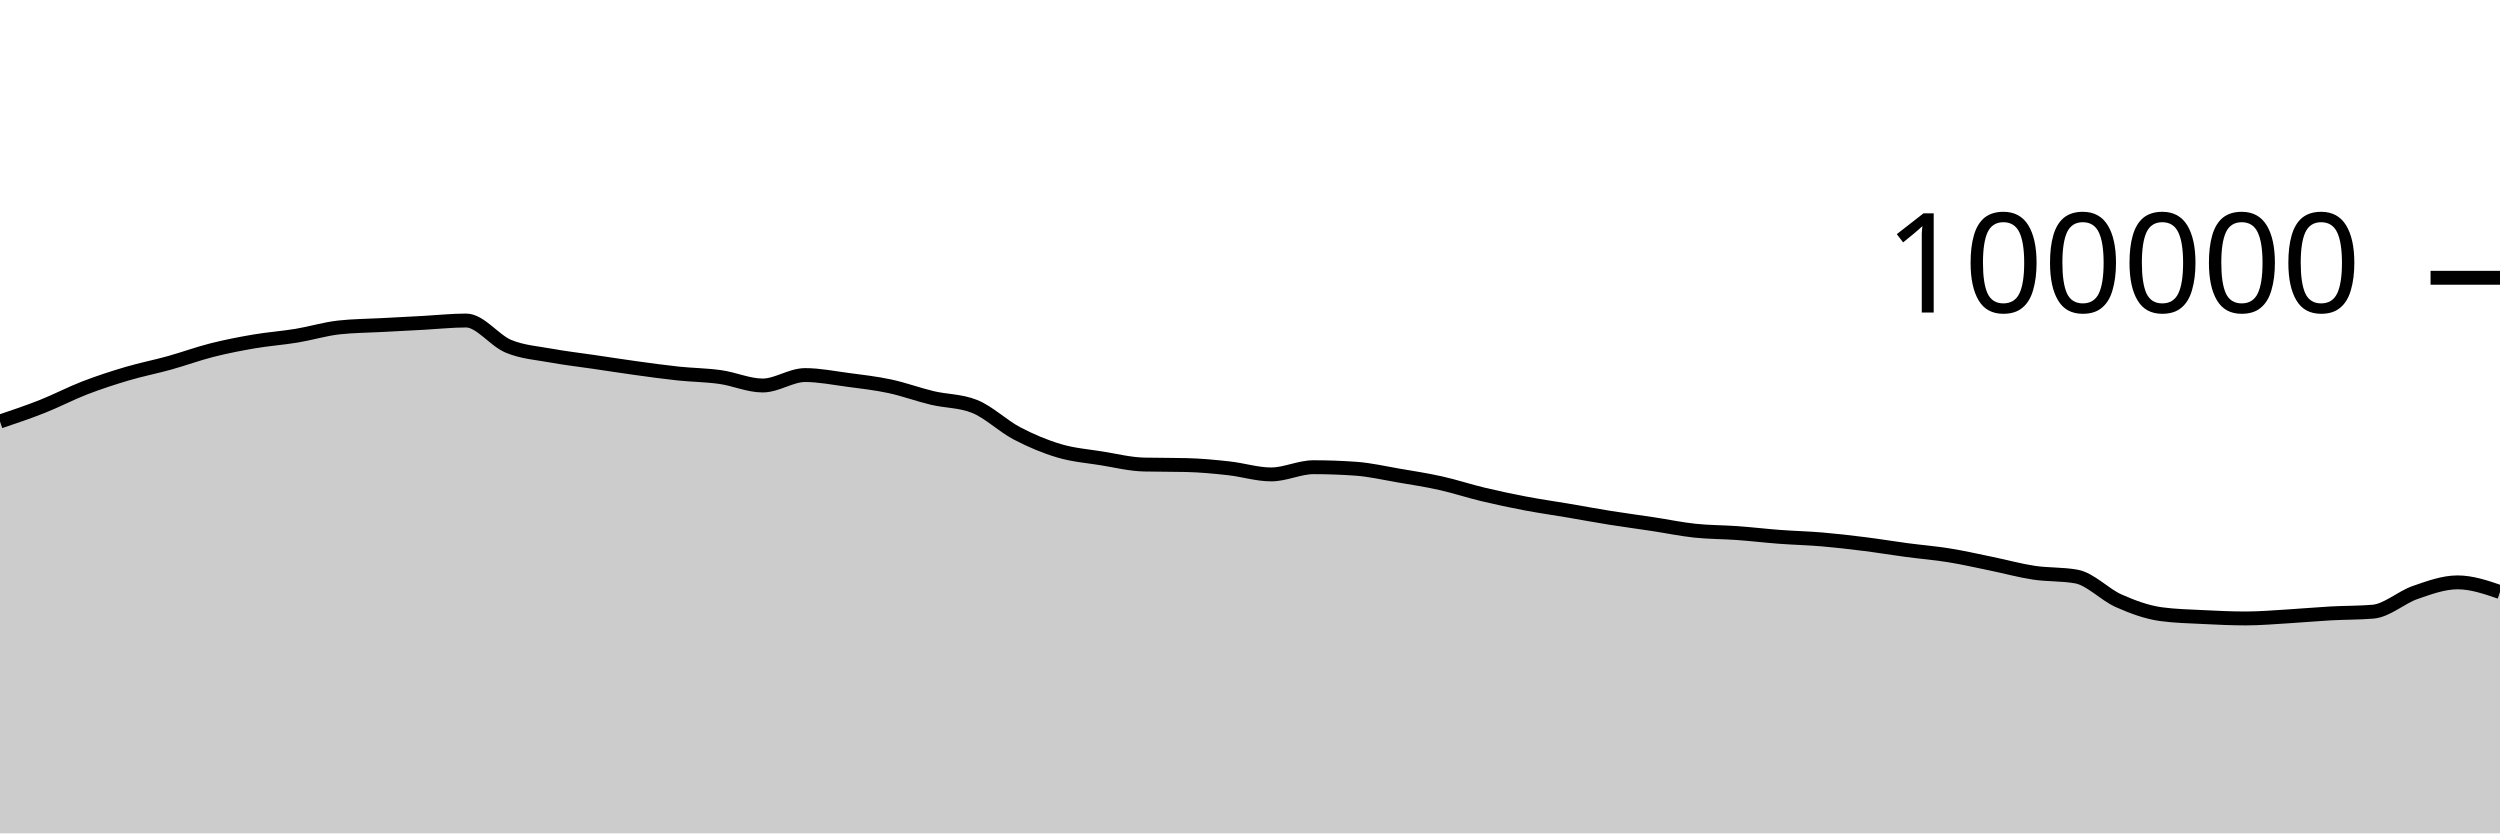
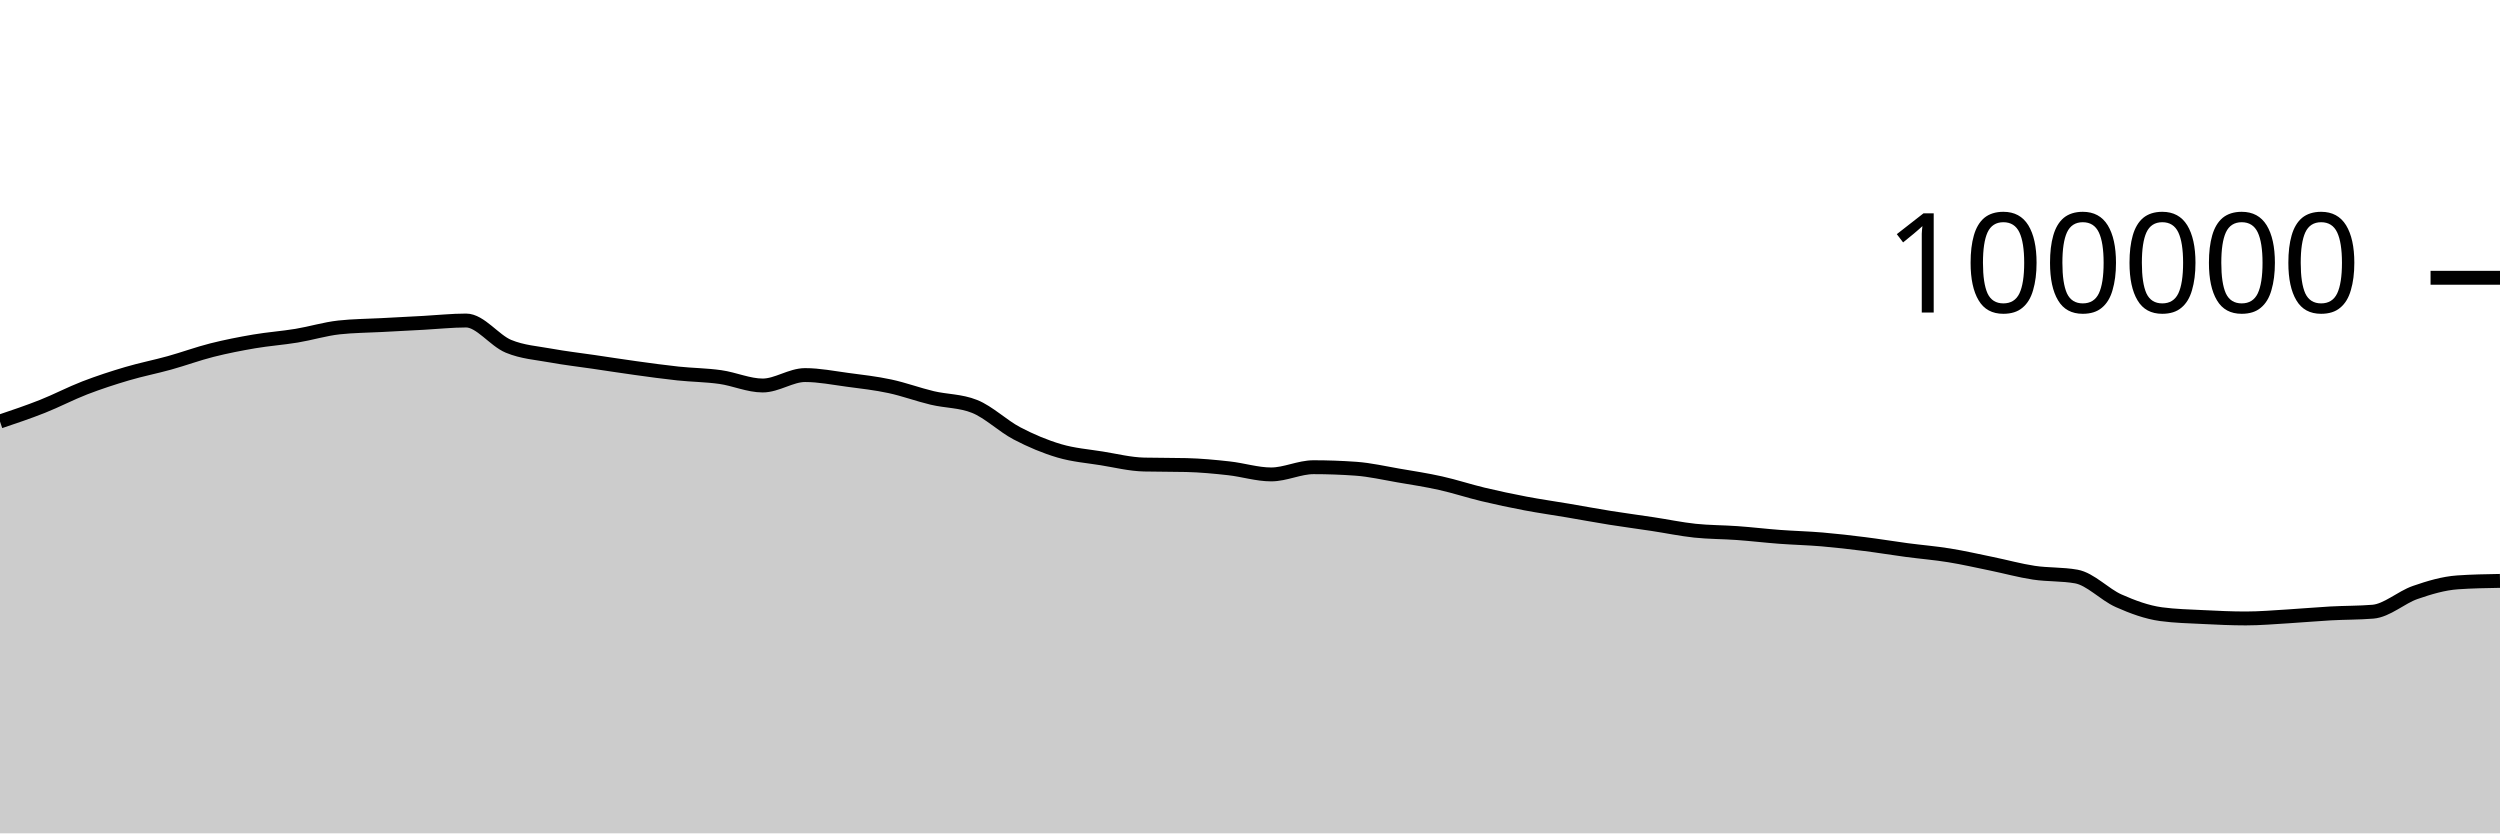
<svg xmlns="http://www.w3.org/2000/svg" viewBox="0 0 180 60">
  <g transform="translate(0,20)">
-     <path class="area" fill="rgba(0, 0, 0, 0.2)" d="M0,10.349C1.017,10.006,2.034,9.664,3.051,9.261C4.068,8.858,5.085,8.322,6.102,7.929C7.119,7.537,8.136,7.206,9.153,6.906C10.169,6.605,11.186,6.409,12.203,6.126C13.22,5.843,14.237,5.468,15.254,5.21C16.271,4.953,17.288,4.755,18.305,4.581C19.322,4.408,20.339,4.338,21.356,4.17C22.373,4.002,23.39,3.687,24.407,3.575C25.424,3.462,26.441,3.461,27.458,3.406C28.475,3.351,29.492,3.298,30.508,3.244C31.525,3.189,32.542,3.077,33.559,3.077C34.576,3.077,35.593,4.513,36.61,4.933C37.627,5.354,38.644,5.415,39.661,5.601C40.678,5.788,41.695,5.902,42.712,6.052C43.729,6.202,44.746,6.361,45.763,6.501C46.78,6.641,47.797,6.784,48.814,6.892C49.831,7,50.847,7.004,51.864,7.148C52.881,7.292,53.898,7.756,54.915,7.756C55.932,7.756,56.949,7.005,57.966,7.005C58.983,7.005,60,7.211,61.017,7.346C62.034,7.48,63.051,7.594,64.068,7.812C65.085,8.029,66.102,8.409,67.119,8.651C68.136,8.893,69.153,8.855,70.169,9.262C71.186,9.669,72.203,10.669,73.22,11.202C74.237,11.735,75.254,12.162,76.271,12.462C77.288,12.763,78.305,12.839,79.322,13.003C80.339,13.167,81.356,13.423,82.373,13.447C83.39,13.472,84.407,13.459,85.424,13.484C86.441,13.509,87.458,13.605,88.475,13.718C89.492,13.83,90.508,14.158,91.525,14.158C92.542,14.158,93.559,13.639,94.576,13.639C95.593,13.639,96.61,13.676,97.627,13.749C98.644,13.822,99.661,14.06,100.678,14.234C101.695,14.407,102.712,14.563,103.729,14.79C104.746,15.017,105.763,15.355,106.78,15.598C107.797,15.841,108.814,16.057,109.831,16.25C110.847,16.443,111.864,16.586,112.881,16.758C113.898,16.931,114.915,17.121,115.932,17.284C116.949,17.446,117.966,17.578,118.983,17.733C120,17.887,121.017,18.101,122.034,18.21C123.051,18.318,124.068,18.308,125.085,18.382C126.102,18.456,127.119,18.577,128.136,18.653C129.153,18.729,130.169,18.752,131.186,18.838C132.203,18.925,133.22,19.043,134.237,19.171C135.254,19.298,136.271,19.468,137.288,19.604C138.305,19.739,139.322,19.82,140.339,19.985C141.356,20.149,142.373,20.383,143.39,20.591C144.407,20.8,145.424,21.083,146.441,21.236C147.458,21.389,148.475,21.327,149.492,21.509C150.508,21.691,151.525,22.803,152.542,23.255C153.559,23.707,154.576,24.08,155.593,24.22C156.61,24.359,157.627,24.377,158.644,24.429C159.661,24.48,160.678,24.528,161.695,24.528C162.712,24.528,163.729,24.438,164.746,24.378C165.763,24.318,166.78,24.222,167.797,24.166C168.814,24.11,169.831,24.125,170.847,24.042C171.864,23.959,172.881,23.009,173.898,22.657C174.915,22.305,175.932,21.93,176.949,21.93C177.966,21.93,178.983,22.278,180,22.626L180,40C178.983,40,177.966,40,176.949,40C175.932,40,174.915,40,173.898,40C172.881,40,171.864,40,170.847,40C169.831,40,168.814,40,167.797,40C166.78,40,165.763,40,164.746,40C163.729,40,162.712,40,161.695,40C160.678,40,159.661,40,158.644,40C157.627,40,156.61,40,155.593,40C154.576,40,153.559,40,152.542,40C151.525,40,150.508,40,149.492,40C148.475,40,147.458,40,146.441,40C145.424,40,144.407,40,143.39,40C142.373,40,141.356,40,140.339,40C139.322,40,138.305,40,137.288,40C136.271,40,135.254,40,134.237,40C133.22,40,132.203,40,131.186,40C130.169,40,129.153,40,128.136,40C127.119,40,126.102,40,125.085,40C124.068,40,123.051,40,122.034,40C121.017,40,120,40,118.983,40C117.966,40,116.949,40,115.932,40C114.915,40,113.898,40,112.881,40C111.864,40,110.847,40,109.831,40C108.814,40,107.797,40,106.78,40C105.763,40,104.746,40,103.729,40C102.712,40,101.695,40,100.678,40C99.661,40,98.644,40,97.627,40C96.61,40,95.593,40,94.576,40C93.559,40,92.542,40,91.525,40C90.508,40,89.492,40,88.475,40C87.458,40,86.441,40,85.424,40C84.407,40,83.39,40,82.373,40C81.356,40,80.339,40,79.322,40C78.305,40,77.288,40,76.271,40C75.254,40,74.237,40,73.22,40C72.203,40,71.186,40,70.169,40C69.153,40,68.136,40,67.119,40C66.102,40,65.085,40,64.068,40C63.051,40,62.034,40,61.017,40C60,40,58.983,40,57.966,40C56.949,40,55.932,40,54.915,40C53.898,40,52.881,40,51.864,40C50.847,40,49.831,40,48.814,40C47.797,40,46.78,40,45.763,40C44.746,40,43.729,40,42.712,40C41.695,40,40.678,40,39.661,40C38.644,40,37.627,40,36.61,40C35.593,40,34.576,40,33.559,40C32.542,40,31.525,40,30.508,40C29.492,40,28.475,40,27.458,40C26.441,40,25.424,40,24.407,40C23.39,40,22.373,40,21.356,40C20.339,40,19.322,40,18.305,40C17.288,40,16.271,40,15.254,40C14.237,40,13.22,40,12.203,40C11.186,40,10.169,40,9.153,40C8.136,40,7.119,40,6.102,40C5.085,40,4.068,40,3.051,40C2.034,40,1.017,40,0,40Z" />
-     <path class="line" stroke="black" fill="none" d="M0,10.349C1.017,10.006,2.034,9.664,3.051,9.261C4.068,8.858,5.085,8.322,6.102,7.929C7.119,7.537,8.136,7.206,9.153,6.906C10.169,6.605,11.186,6.409,12.203,6.126C13.22,5.843,14.237,5.468,15.254,5.21C16.271,4.953,17.288,4.755,18.305,4.581C19.322,4.408,20.339,4.338,21.356,4.17C22.373,4.002,23.39,3.687,24.407,3.575C25.424,3.462,26.441,3.461,27.458,3.406C28.475,3.351,29.492,3.298,30.508,3.244C31.525,3.189,32.542,3.077,33.559,3.077C34.576,3.077,35.593,4.513,36.61,4.933C37.627,5.354,38.644,5.415,39.661,5.601C40.678,5.788,41.695,5.902,42.712,6.052C43.729,6.202,44.746,6.361,45.763,6.501C46.78,6.641,47.797,6.784,48.814,6.892C49.831,7,50.847,7.004,51.864,7.148C52.881,7.292,53.898,7.756,54.915,7.756C55.932,7.756,56.949,7.005,57.966,7.005C58.983,7.005,60,7.211,61.017,7.346C62.034,7.48,63.051,7.594,64.068,7.812C65.085,8.029,66.102,8.409,67.119,8.651C68.136,8.893,69.153,8.855,70.169,9.262C71.186,9.669,72.203,10.669,73.22,11.202C74.237,11.735,75.254,12.162,76.271,12.462C77.288,12.763,78.305,12.839,79.322,13.003C80.339,13.167,81.356,13.423,82.373,13.447C83.39,13.472,84.407,13.459,85.424,13.484C86.441,13.509,87.458,13.605,88.475,13.718C89.492,13.83,90.508,14.158,91.525,14.158C92.542,14.158,93.559,13.639,94.576,13.639C95.593,13.639,96.61,13.676,97.627,13.749C98.644,13.822,99.661,14.06,100.678,14.234C101.695,14.407,102.712,14.563,103.729,14.79C104.746,15.017,105.763,15.355,106.78,15.598C107.797,15.841,108.814,16.057,109.831,16.25C110.847,16.443,111.864,16.586,112.881,16.758C113.898,16.931,114.915,17.121,115.932,17.284C116.949,17.446,117.966,17.578,118.983,17.733C120,17.887,121.017,18.101,122.034,18.21C123.051,18.318,124.068,18.308,125.085,18.382C126.102,18.456,127.119,18.577,128.136,18.653C129.153,18.729,130.169,18.752,131.186,18.838C132.203,18.925,133.22,19.043,134.237,19.171C135.254,19.298,136.271,19.468,137.288,19.604C138.305,19.739,139.322,19.82,140.339,19.985C141.356,20.149,142.373,20.383,143.39,20.591C144.407,20.8,145.424,21.083,146.441,21.236C147.458,21.389,148.475,21.327,149.492,21.509C150.508,21.691,151.525,22.803,152.542,23.255C153.559,23.707,154.576,24.08,155.593,24.22C156.61,24.359,157.627,24.377,158.644,24.429C159.661,24.48,160.678,24.528,161.695,24.528C162.712,24.528,163.729,24.438,164.746,24.378C165.763,24.318,166.78,24.222,167.797,24.166C168.814,24.11,169.831,24.125,170.847,24.042C171.864,23.959,172.881,23.009,173.898,22.657C174.915,22.305,175.932,21.93,176.949,21.93C177.966,21.93,178.983,22.278,180,22.626" />
+     <path class="area" fill="rgba(0, 0, 0, 0.2)" d="M0,10.349C1.017,10.006,2.034,9.664,3.051,9.261C4.068,8.858,5.085,8.322,6.102,7.929C7.119,7.537,8.136,7.206,9.153,6.906C10.169,6.605,11.186,6.409,12.203,6.126C13.22,5.843,14.237,5.468,15.254,5.21C16.271,4.953,17.288,4.755,18.305,4.581C19.322,4.408,20.339,4.338,21.356,4.17C22.373,4.002,23.39,3.687,24.407,3.575C25.424,3.462,26.441,3.461,27.458,3.406C28.475,3.351,29.492,3.298,30.508,3.244C31.525,3.189,32.542,3.077,33.559,3.077C34.576,3.077,35.593,4.513,36.61,4.933C37.627,5.354,38.644,5.415,39.661,5.601C40.678,5.788,41.695,5.902,42.712,6.052C43.729,6.202,44.746,6.361,45.763,6.501C46.78,6.641,47.797,6.784,48.814,6.892C49.831,7,50.847,7.004,51.864,7.148C52.881,7.292,53.898,7.756,54.915,7.756C55.932,7.756,56.949,7.005,57.966,7.005C58.983,7.005,60,7.211,61.017,7.346C62.034,7.48,63.051,7.594,64.068,7.812C65.085,8.029,66.102,8.409,67.119,8.651C68.136,8.893,69.153,8.855,70.169,9.262C71.186,9.669,72.203,10.669,73.22,11.202C74.237,11.735,75.254,12.162,76.271,12.462C77.288,12.763,78.305,12.839,79.322,13.003C80.339,13.167,81.356,13.423,82.373,13.447C83.39,13.472,84.407,13.459,85.424,13.484C86.441,13.509,87.458,13.605,88.475,13.718C89.492,13.83,90.508,14.158,91.525,14.158C92.542,14.158,93.559,13.639,94.576,13.639C95.593,13.639,96.61,13.676,97.627,13.749C98.644,13.822,99.661,14.06,100.678,14.234C101.695,14.407,102.712,14.563,103.729,14.79C104.746,15.017,105.763,15.355,106.78,15.598C107.797,15.841,108.814,16.057,109.831,16.25C110.847,16.443,111.864,16.586,112.881,16.758C113.898,16.931,114.915,17.121,115.932,17.284C116.949,17.446,117.966,17.578,118.983,17.733C120,17.887,121.017,18.101,122.034,18.21C123.051,18.318,124.068,18.308,125.085,18.382C126.102,18.456,127.119,18.577,128.136,18.653C129.153,18.729,130.169,18.752,131.186,18.838C132.203,18.925,133.22,19.043,134.237,19.171C135.254,19.298,136.271,19.468,137.288,19.604C138.305,19.739,139.322,19.82,140.339,19.985C141.356,20.149,142.373,20.383,143.39,20.591C144.407,20.8,145.424,21.083,146.441,21.236C147.458,21.389,148.475,21.327,149.492,21.509C150.508,21.691,151.525,22.803,152.542,23.255C153.559,23.707,154.576,24.08,155.593,24.22C156.61,24.359,157.627,24.377,158.644,24.429C159.661,24.48,160.678,24.528,161.695,24.528C162.712,24.528,163.729,24.438,164.746,24.378C165.763,24.318,166.78,24.222,167.797,24.166C168.814,24.11,169.831,24.125,170.847,24.042C171.864,23.959,172.881,23.009,173.898,22.657C174.915,22.305,175.932,22.001,176.949,21.93C177.966,21.859,178.983,21.841,180,21.824L180,40C178.983,40,177.966,40,176.949,40C175.932,40,174.915,40,173.898,40C172.881,40,171.864,40,170.847,40C169.831,40,168.814,40,167.797,40C166.78,40,165.763,40,164.746,40C163.729,40,162.712,40,161.695,40C160.678,40,159.661,40,158.644,40C157.627,40,156.61,40,155.593,40C154.576,40,153.559,40,152.542,40C151.525,40,150.508,40,149.492,40C148.475,40,147.458,40,146.441,40C145.424,40,144.407,40,143.39,40C142.373,40,141.356,40,140.339,40C139.322,40,138.305,40,137.288,40C136.271,40,135.254,40,134.237,40C133.22,40,132.203,40,131.186,40C130.169,40,129.153,40,128.136,40C127.119,40,126.102,40,125.085,40C124.068,40,123.051,40,122.034,40C121.017,40,120,40,118.983,40C117.966,40,116.949,40,115.932,40C114.915,40,113.898,40,112.881,40C111.864,40,110.847,40,109.831,40C108.814,40,107.797,40,106.78,40C105.763,40,104.746,40,103.729,40C102.712,40,101.695,40,100.678,40C99.661,40,98.644,40,97.627,40C96.61,40,95.593,40,94.576,40C93.559,40,92.542,40,91.525,40C90.508,40,89.492,40,88.475,40C87.458,40,86.441,40,85.424,40C84.407,40,83.39,40,82.373,40C81.356,40,80.339,40,79.322,40C78.305,40,77.288,40,76.271,40C75.254,40,74.237,40,73.22,40C72.203,40,71.186,40,70.169,40C69.153,40,68.136,40,67.119,40C66.102,40,65.085,40,64.068,40C63.051,40,62.034,40,61.017,40C60,40,58.983,40,57.966,40C56.949,40,55.932,40,54.915,40C53.898,40,52.881,40,51.864,40C50.847,40,49.831,40,48.814,40C47.797,40,46.78,40,45.763,40C44.746,40,43.729,40,42.712,40C41.695,40,40.678,40,39.661,40C38.644,40,37.627,40,36.61,40C35.593,40,34.576,40,33.559,40C32.542,40,31.525,40,30.508,40C29.492,40,28.475,40,27.458,40C26.441,40,25.424,40,24.407,40C23.39,40,22.373,40,21.356,40C20.339,40,19.322,40,18.305,40C17.288,40,16.271,40,15.254,40C14.237,40,13.22,40,12.203,40C11.186,40,10.169,40,9.153,40C8.136,40,7.119,40,6.102,40C5.085,40,4.068,40,3.051,40C2.034,40,1.017,40,0,40Z" />
+     <path class="line" stroke="black" fill="none" d="M0,10.349C1.017,10.006,2.034,9.664,3.051,9.261C4.068,8.858,5.085,8.322,6.102,7.929C7.119,7.537,8.136,7.206,9.153,6.906C10.169,6.605,11.186,6.409,12.203,6.126C13.22,5.843,14.237,5.468,15.254,5.21C16.271,4.953,17.288,4.755,18.305,4.581C19.322,4.408,20.339,4.338,21.356,4.17C22.373,4.002,23.39,3.687,24.407,3.575C25.424,3.462,26.441,3.461,27.458,3.406C28.475,3.351,29.492,3.298,30.508,3.244C31.525,3.189,32.542,3.077,33.559,3.077C34.576,3.077,35.593,4.513,36.61,4.933C37.627,5.354,38.644,5.415,39.661,5.601C40.678,5.788,41.695,5.902,42.712,6.052C43.729,6.202,44.746,6.361,45.763,6.501C46.78,6.641,47.797,6.784,48.814,6.892C49.831,7,50.847,7.004,51.864,7.148C52.881,7.292,53.898,7.756,54.915,7.756C55.932,7.756,56.949,7.005,57.966,7.005C58.983,7.005,60,7.211,61.017,7.346C62.034,7.48,63.051,7.594,64.068,7.812C65.085,8.029,66.102,8.409,67.119,8.651C68.136,8.893,69.153,8.855,70.169,9.262C71.186,9.669,72.203,10.669,73.22,11.202C74.237,11.735,75.254,12.162,76.271,12.462C77.288,12.763,78.305,12.839,79.322,13.003C80.339,13.167,81.356,13.423,82.373,13.447C83.39,13.472,84.407,13.459,85.424,13.484C86.441,13.509,87.458,13.605,88.475,13.718C89.492,13.83,90.508,14.158,91.525,14.158C92.542,14.158,93.559,13.639,94.576,13.639C95.593,13.639,96.61,13.676,97.627,13.749C98.644,13.822,99.661,14.06,100.678,14.234C101.695,14.407,102.712,14.563,103.729,14.79C104.746,15.017,105.763,15.355,106.78,15.598C107.797,15.841,108.814,16.057,109.831,16.25C110.847,16.443,111.864,16.586,112.881,16.758C113.898,16.931,114.915,17.121,115.932,17.284C116.949,17.446,117.966,17.578,118.983,17.733C120,17.887,121.017,18.101,122.034,18.21C123.051,18.318,124.068,18.308,125.085,18.382C126.102,18.456,127.119,18.577,128.136,18.653C129.153,18.729,130.169,18.752,131.186,18.838C132.203,18.925,133.22,19.043,134.237,19.171C135.254,19.298,136.271,19.468,137.288,19.604C138.305,19.739,139.322,19.82,140.339,19.985C141.356,20.149,142.373,20.383,143.39,20.591C144.407,20.8,145.424,21.083,146.441,21.236C147.458,21.389,148.475,21.327,149.492,21.509C150.508,21.691,151.525,22.803,152.542,23.255C153.559,23.707,154.576,24.08,155.593,24.22C156.61,24.359,157.627,24.377,158.644,24.429C159.661,24.48,160.678,24.528,161.695,24.528C162.712,24.528,163.729,24.438,164.746,24.378C165.763,24.318,166.78,24.222,167.797,24.166C168.814,24.11,169.831,24.125,170.847,24.042C171.864,23.959,172.881,23.009,173.898,22.657C174.915,22.305,175.932,22.001,176.949,21.93C177.966,21.859,178.983,21.841,180,21.824" />
    <path class="axis-ceiling" stroke-width="1" stroke="black" fill="none" d="M175,0L180,0" />
    <text class="axis-ceiling-label" font-family="sans-serif" text-anchor="end" font-size="10px" x="170" y="2.5">100000</text>
  </g>
</svg>
